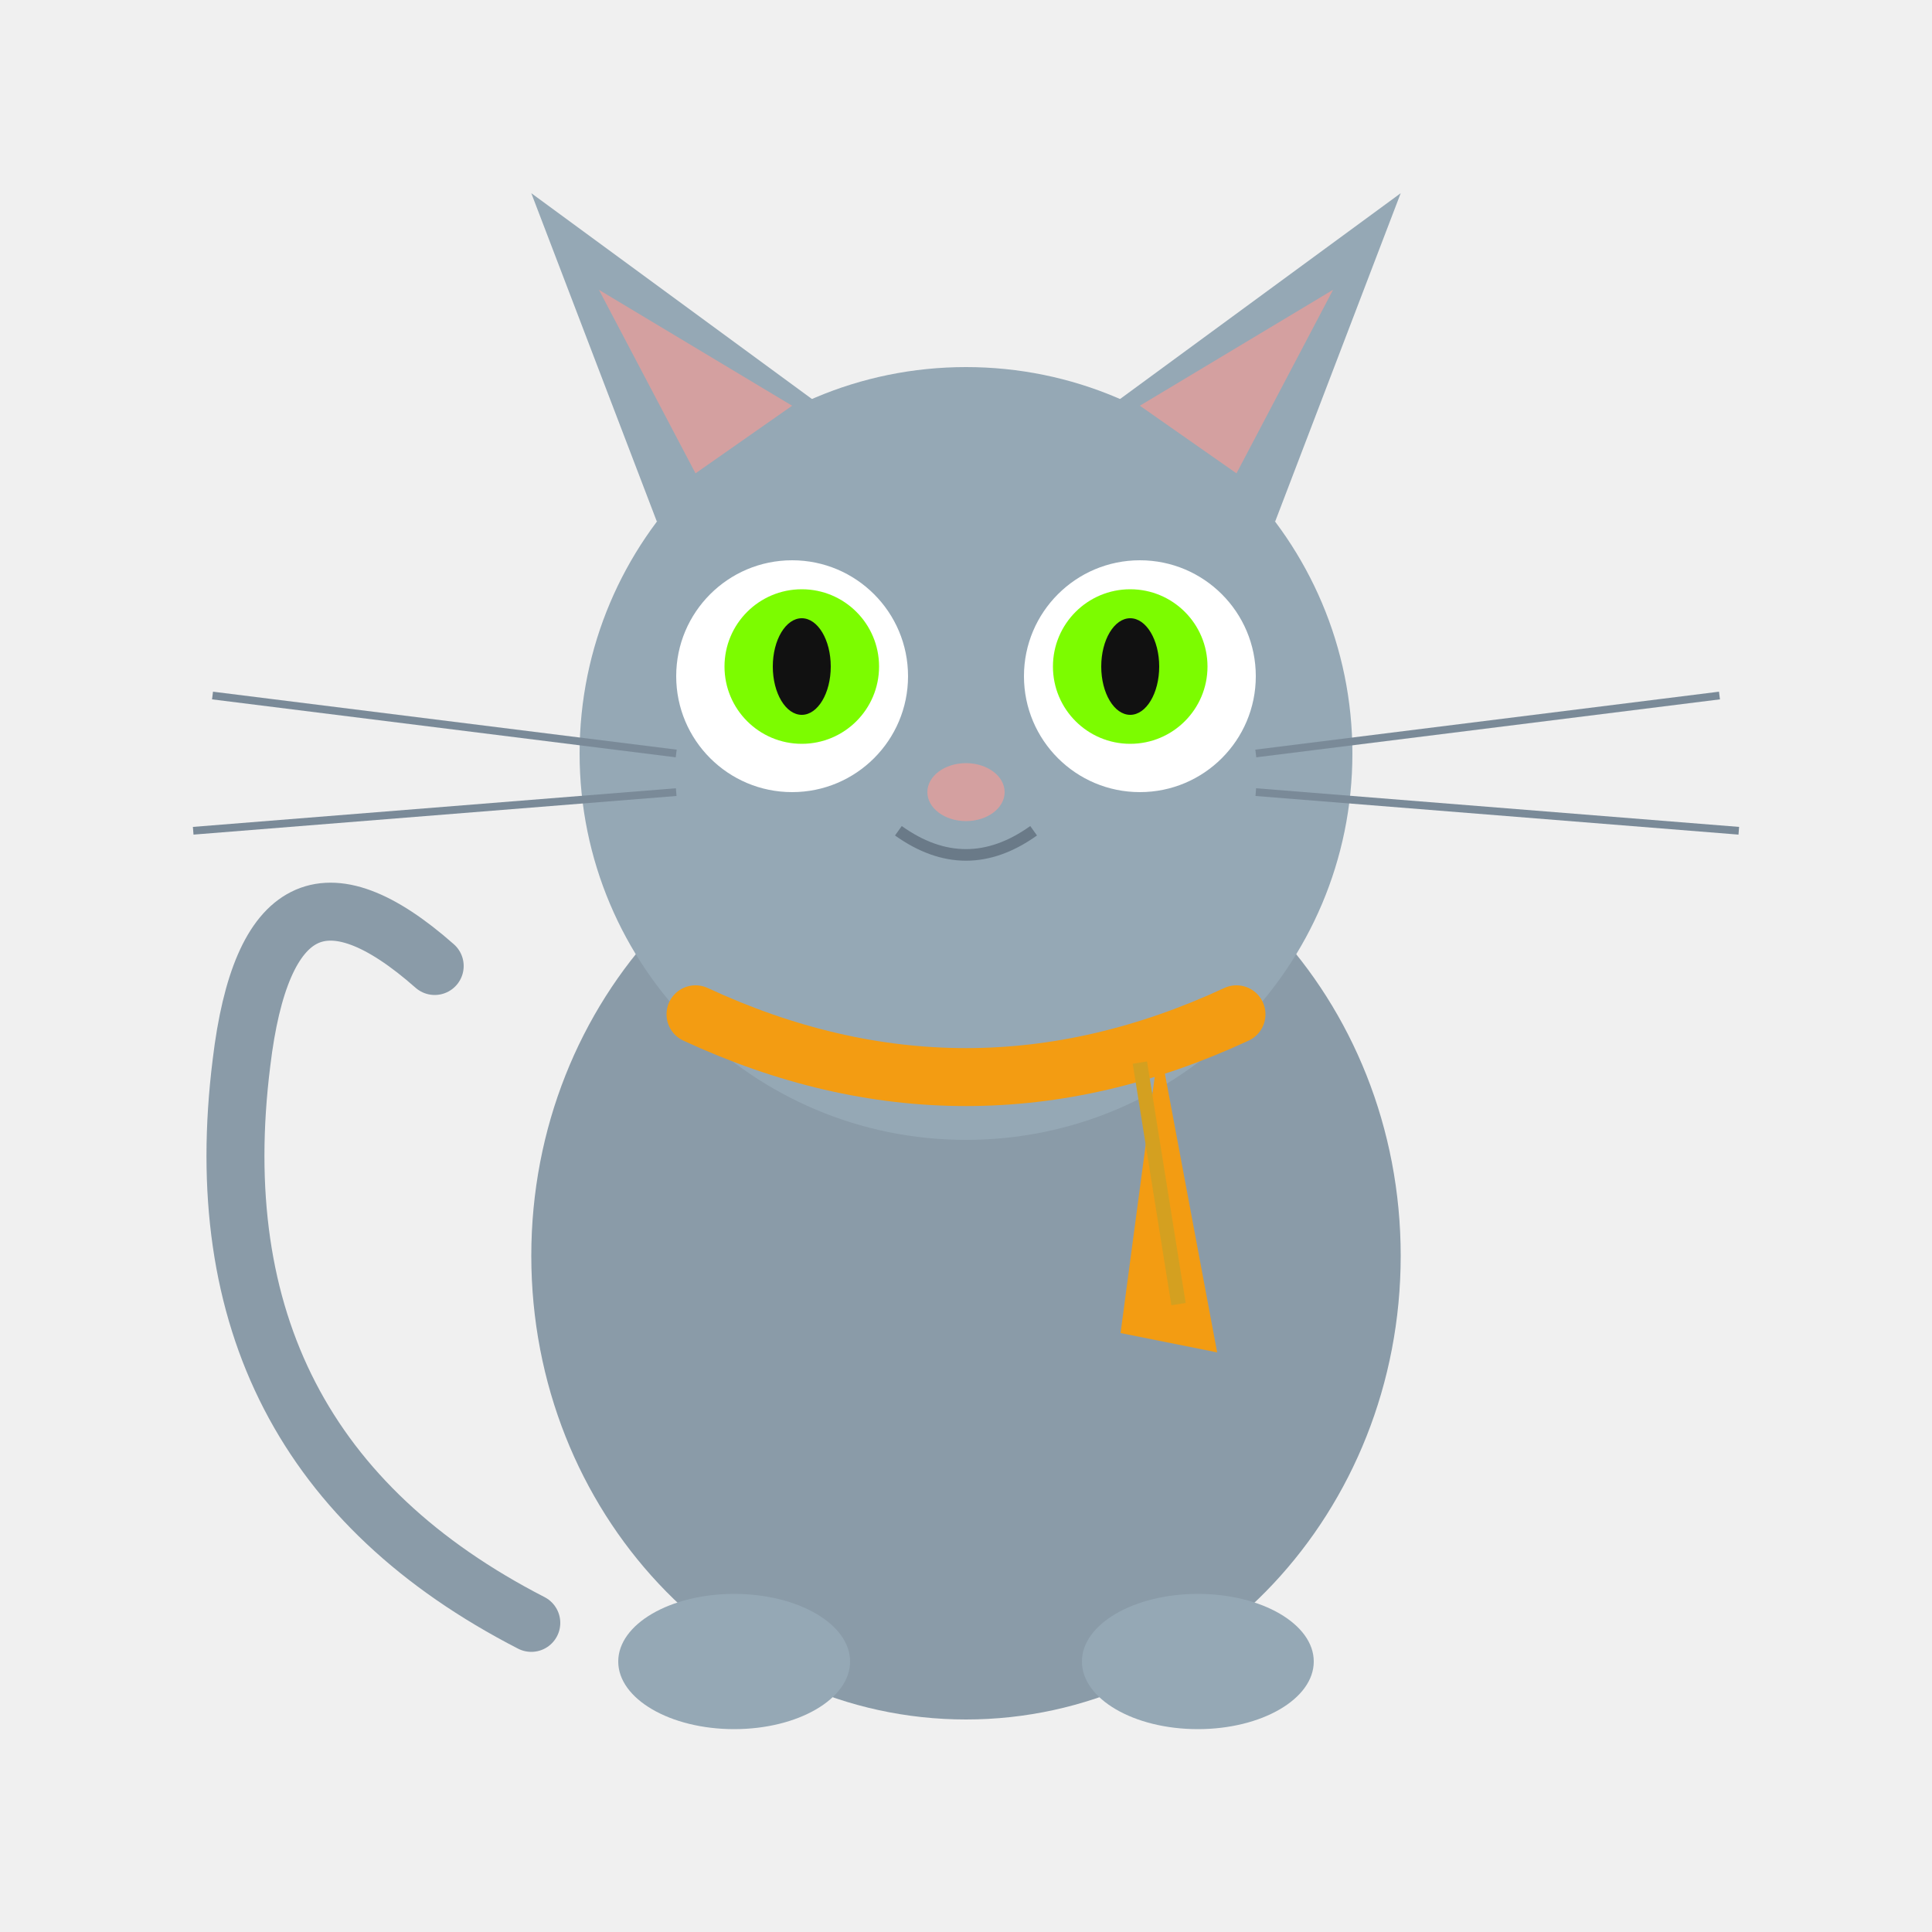
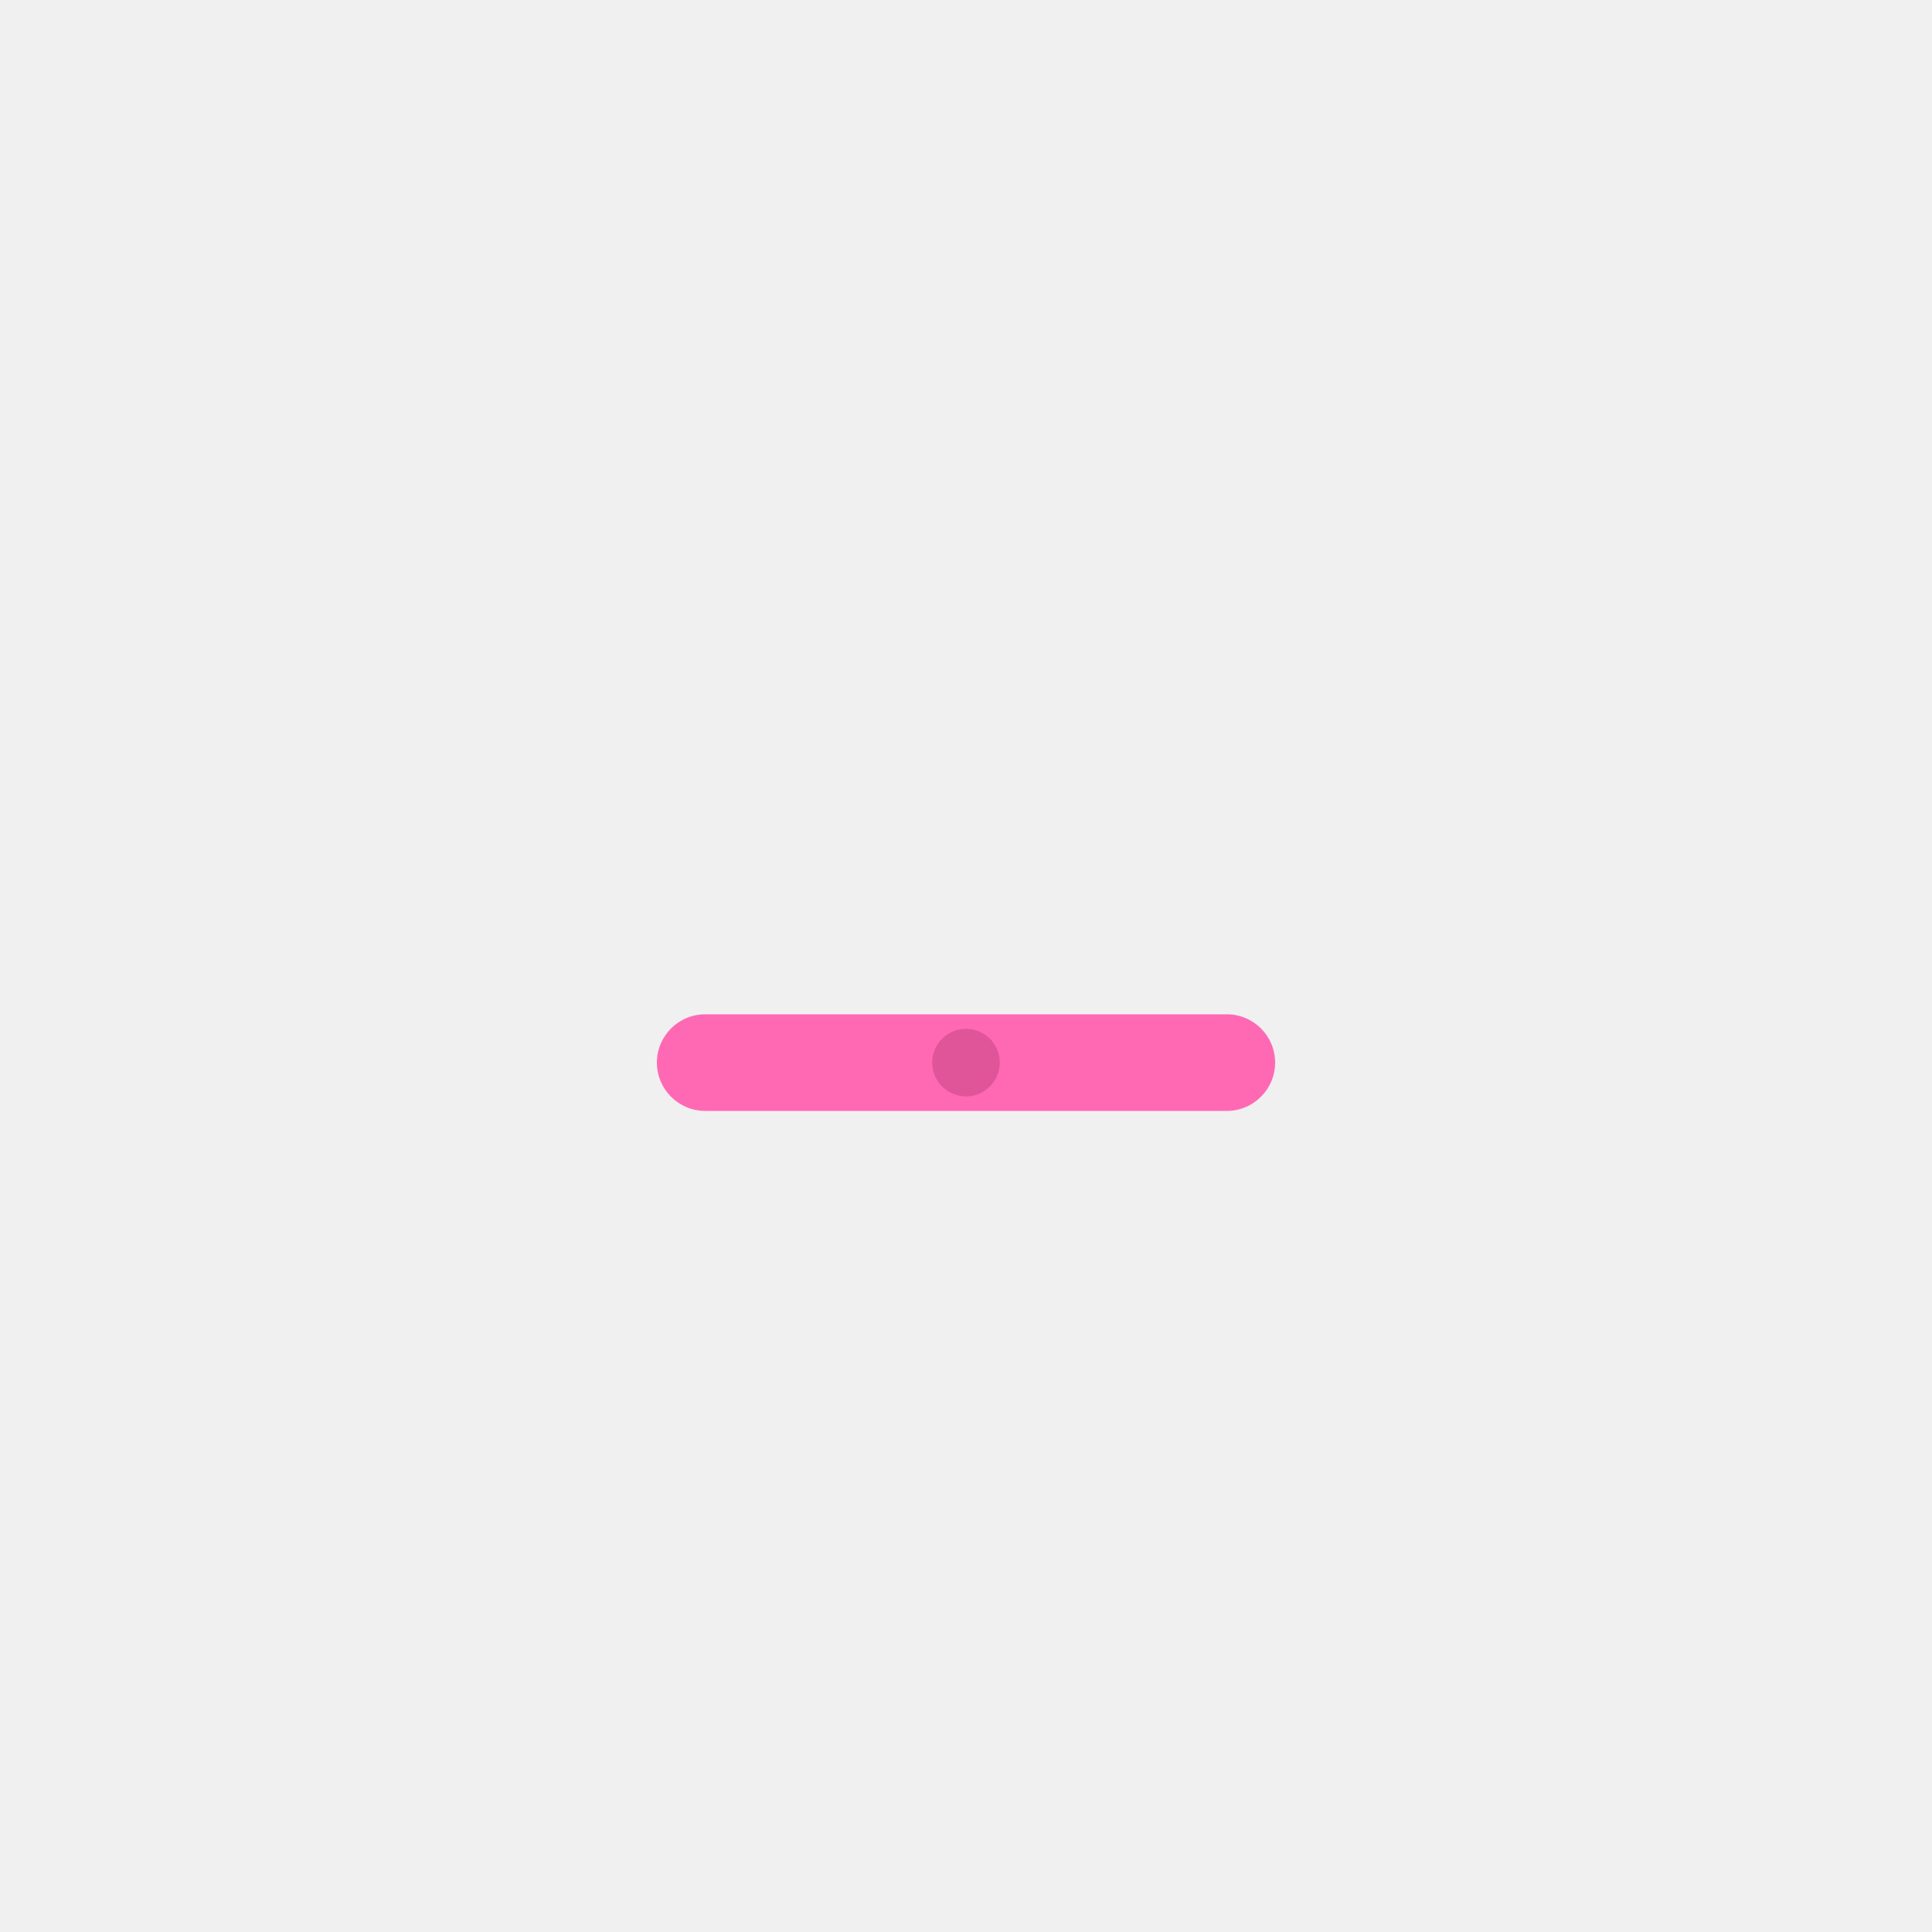
<svg xmlns="http://www.w3.org/2000/svg" viewBox="0 0 200 200">
-   <ellipse cx="100" cy="130" rx="45" ry="48" fill="#8a9ba8" />
-   <circle cx="100" cy="78" r="40" fill="#95a8b5" />
-   <polygon points="68,54 55,20 85,42" fill="#95a8b5" />
-   <polygon points="132,54 145,20 115,42" fill="#95a8b5" />
-   <polygon points="72,49 62,30 82,42" fill="#d4a0a0" />
-   <polygon points="128,49 138,30 118,42" fill="#d4a0a0" />
-   <circle cx="82" cy="70" r="12" fill="#fff" />
-   <circle cx="118" cy="70" r="12" fill="#fff" />
-   <circle cx="83" cy="69" r="8" fill="#7cfc00" />
-   <circle cx="117" cy="69" r="8" fill="#7cfc00" />
-   <ellipse cx="83" cy="69" rx="3" ry="5" fill="#111" />
-   <ellipse cx="117" cy="69" rx="3" ry="5" fill="#111" />
-   <ellipse cx="100" cy="82" rx="4" ry="3" fill="#d4a0a0" />
-   <path d="M93,86 Q100,91 107,86" fill="none" stroke="#6a7a88" stroke-width="1.2" />
-   <line x1="70" y1="78" x2="22" y2="72" stroke="#7a8a98" stroke-width="0.8" />
-   <line x1="70" y1="82" x2="20" y2="86" stroke="#7a8a98" stroke-width="0.8" />
-   <line x1="130" y1="78" x2="178" y2="72" stroke="#7a8a98" stroke-width="0.8" />
-   <line x1="130" y1="82" x2="180" y2="86" stroke="#7a8a98" stroke-width="0.8" />
-   <path d="M55,168 Q20,150 25,110 Q28,85 45,100" fill="none" stroke="#8a9ba8" stroke-width="6" stroke-linecap="round" />
-   <ellipse cx="76" cy="172" rx="12" ry="7" fill="#95a8b5" />
-   <ellipse cx="124" cy="172" rx="12" ry="7" fill="#95a8b5" />
-   <path d="M72,105 Q100,118 128,105" fill="none" stroke="#f39c12" stroke-width="6" stroke-linecap="round" />
-   <path d="M120,108 L126,140 L116,138" fill="#f39c12" />
-   <line x1="118" y1="110" x2="122" y2="135" stroke="#d4a020" stroke-width="1.5" />
+   <rect x="68" y="105" width="64" height="10" rx="5" fill="#ff69b4" />
+   <circle cx="100" cy="110" r="3.5" fill="#e0559a" />
</svg>
